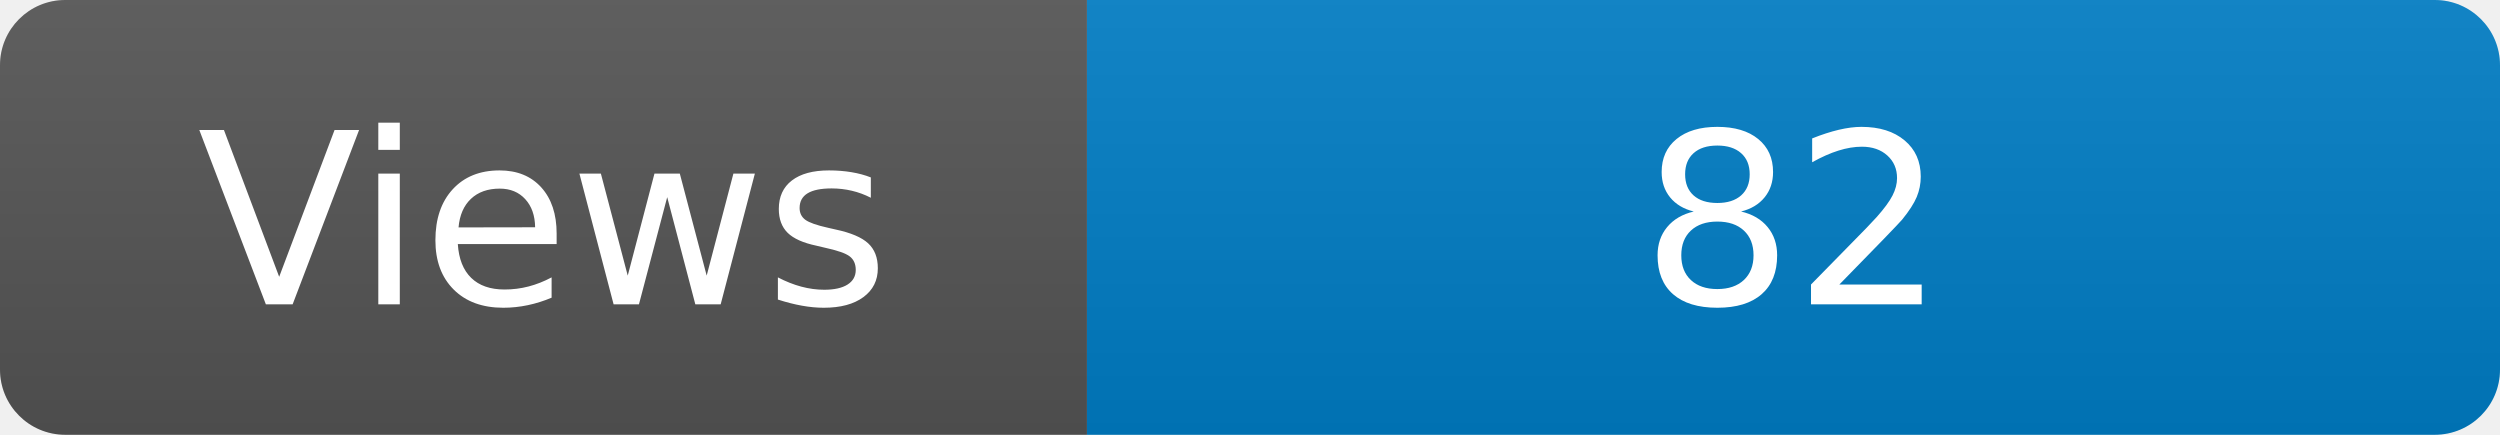
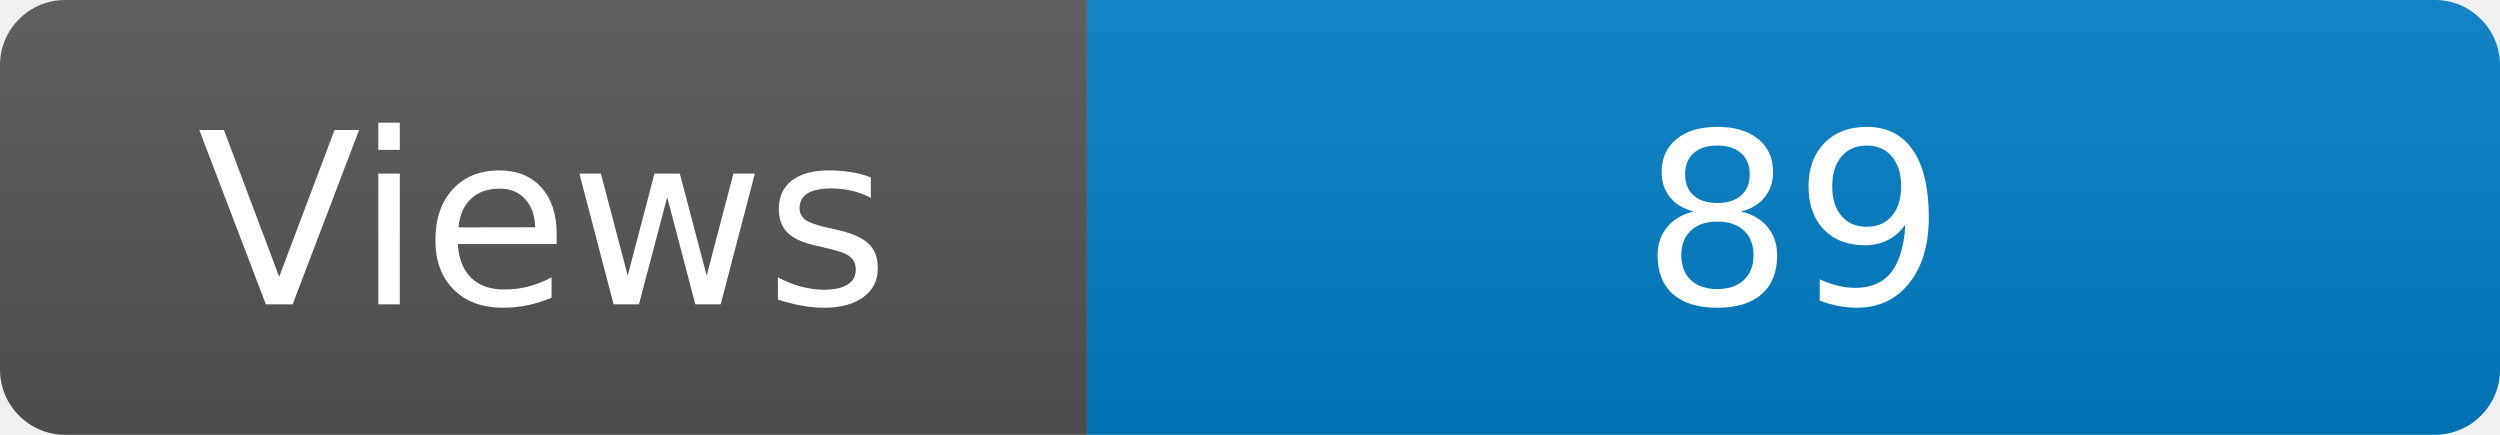
<svg xmlns="http://www.w3.org/2000/svg" width="115" height="20" role="img" aria-label="Maintained?: yes">
  <linearGradient id="s" x2="0" y2="100%">
    <stop offset="0" stop-color="#bbb" stop-opacity=".1" />
    <stop offset="1" stop-opacity=".1" />
  </linearGradient>
  <clipPath id="r">
    <rect width="115" height="20" rx="3" fill="#fff" />
  </clipPath>
  <g clip-path="url(#r)">
    <rect width="50" height="20" fill="#555" />
    <rect x="50" width="160" height="20" fill="#007ec6" />
    <rect width="115" height="20" fill="url(#s)" />
  </g>
  <g fill="#fff" text-anchor="middle" font-family="Verdana,Geneva,DejaVu Sans,sans-serif" font-size="110">
    <text x="250" y="140" transform="scale(.1)" fill="#fff">Views</text>
-     <text x="825" y="140" transform="scale(.1)" fill="#fff">82</text>
+     <text x="825" y="140" transform="scale(.1)" fill="#fff">89</text>
  </g>
</svg>
